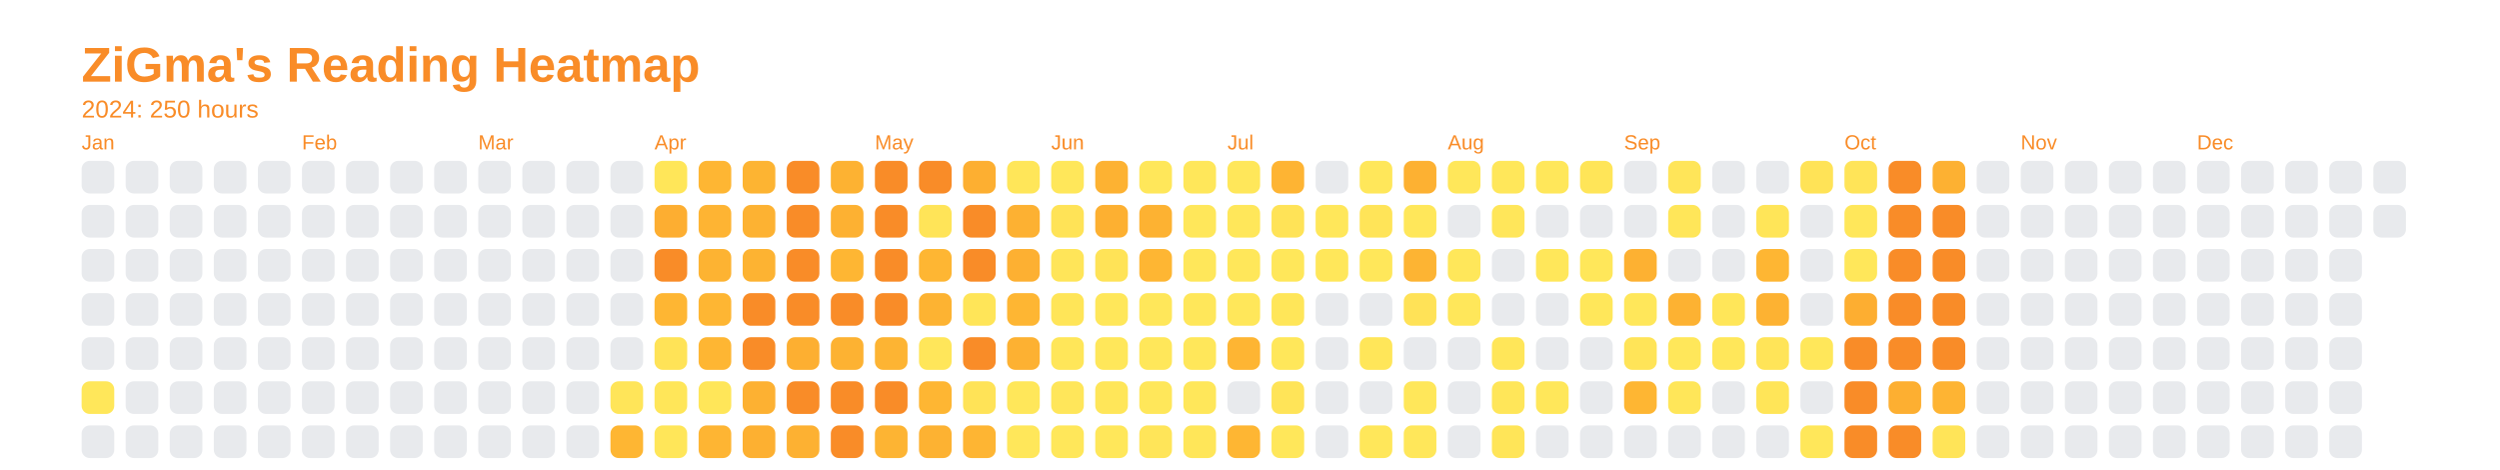
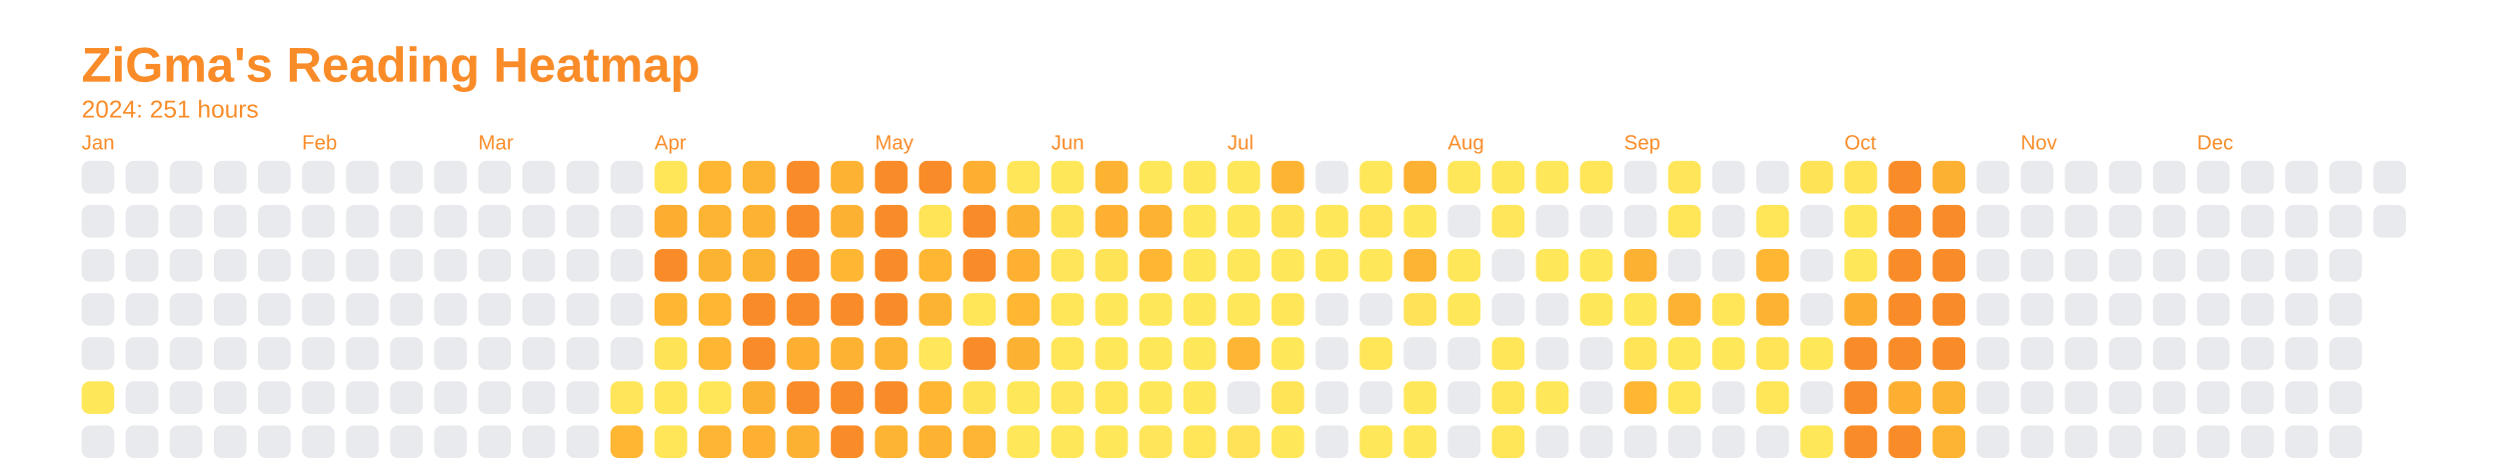
<svg xmlns="http://www.w3.org/2000/svg" baseProfile="full" height="57.5mm" version="1.1" viewBox="0,0,306.2,57.5" width="306.2mm">
  <defs />
  <rect fill="none" height="57.5" width="306.2" x="0" y="0" />
  <text fill="#f98c28" style="font-size:6px; font-family:Arial; font-weight:bold;" x="10" y="10">ZiGma's Reading Heatmap</text>
-   <text fill="#f98c28" style="font-size:3px; font-family:Arial;" x="10" y="14.4">2024: 250 hours</text>
+   <text fill="#f98c28" style="font-size:3px; font-family:Arial;" x="10" y="14.4">2024: 251 hours</text>
  <text fill="#f98c28" style="font-size:2.5px; font-family:Arial" x="10" y="18.3">Jan</text>
  <rect fill="#e8eaed" height="4" rx="1" ry="1" width="4" x="10" y="19.7" />
  <rect fill="#e8eaed" height="4" rx="1" ry="1" width="4" x="10" y="25.1" />
  <rect fill="#e8eaed" height="4" rx="1" ry="1" width="4" x="10" y="30.5" />
  <rect fill="#e8eaed" height="4" rx="1" ry="1" width="4" x="10" y="35.9" />
  <rect fill="#e8eaed" height="4" rx="1" ry="1" width="4" x="10" y="41.3" />
  <rect fill="#ffe75a" height="4" rx="1" ry="1" width="4" x="10" y="46.7" />
  <rect fill="#e8eaed" height="4" rx="1" ry="1" width="4" x="10" y="52.1" />
  <rect fill="#e8eaed" height="4" rx="1" ry="1" width="4" x="15.4" y="19.7" />
  <rect fill="#e8eaed" height="4" rx="1" ry="1" width="4" x="15.4" y="25.1" />
  <rect fill="#e8eaed" height="4" rx="1" ry="1" width="4" x="15.4" y="30.5" />
  <rect fill="#e8eaed" height="4" rx="1" ry="1" width="4" x="15.4" y="35.9" />
  <rect fill="#e8eaed" height="4" rx="1" ry="1" width="4" x="15.4" y="41.3" />
  <rect fill="#e8eaed" height="4" rx="1" ry="1" width="4" x="15.4" y="46.7" />
  <rect fill="#e8eaed" height="4" rx="1" ry="1" width="4" x="15.4" y="52.1" />
  <rect fill="#e8eaed" height="4" rx="1" ry="1" width="4" x="20.8" y="19.7" />
  <rect fill="#e8eaed" height="4" rx="1" ry="1" width="4" x="20.8" y="25.1" />
  <rect fill="#e8eaed" height="4" rx="1" ry="1" width="4" x="20.8" y="30.5" />
  <rect fill="#e8eaed" height="4" rx="1" ry="1" width="4" x="20.8" y="35.9" />
  <rect fill="#e8eaed" height="4" rx="1" ry="1" width="4" x="20.8" y="41.3" />
  <rect fill="#e8eaed" height="4" rx="1" ry="1" width="4" x="20.8" y="46.7" />
  <rect fill="#e8eaed" height="4" rx="1" ry="1" width="4" x="20.8" y="52.1" />
  <rect fill="#e8eaed" height="4" rx="1" ry="1" width="4" x="26.2" y="19.7" />
  <rect fill="#e8eaed" height="4" rx="1" ry="1" width="4" x="26.2" y="25.1" />
  <rect fill="#e8eaed" height="4" rx="1" ry="1" width="4" x="26.2" y="30.5" />
  <rect fill="#e8eaed" height="4" rx="1" ry="1" width="4" x="26.2" y="35.9" />
  <rect fill="#e8eaed" height="4" rx="1" ry="1" width="4" x="26.2" y="41.3" />
  <rect fill="#e8eaed" height="4" rx="1" ry="1" width="4" x="26.2" y="46.7" />
  <rect fill="#e8eaed" height="4" rx="1" ry="1" width="4" x="26.2" y="52.1" />
  <rect fill="#e8eaed" height="4" rx="1" ry="1" width="4" x="31.6" y="19.7" />
  <rect fill="#e8eaed" height="4" rx="1" ry="1" width="4" x="31.6" y="25.1" />
  <rect fill="#e8eaed" height="4" rx="1" ry="1" width="4" x="31.6" y="30.5" />
  <rect fill="#e8eaed" height="4" rx="1" ry="1" width="4" x="31.6" y="35.9" />
  <rect fill="#e8eaed" height="4" rx="1" ry="1" width="4" x="31.6" y="41.3" />
  <rect fill="#e8eaed" height="4" rx="1" ry="1" width="4" x="31.6" y="46.7" />
  <rect fill="#e8eaed" height="4" rx="1" ry="1" width="4" x="31.6" y="52.1" />
  <text fill="#f98c28" style="font-size:2.5px; font-family:Arial" x="37.0" y="18.3">Feb</text>
  <rect fill="#e8eaed" height="4" rx="1" ry="1" width="4" x="37.0" y="19.7" />
  <rect fill="#e8eaed" height="4" rx="1" ry="1" width="4" x="37.0" y="25.1" />
  <rect fill="#e8eaed" height="4" rx="1" ry="1" width="4" x="37.0" y="30.5" />
  <rect fill="#e8eaed" height="4" rx="1" ry="1" width="4" x="37.0" y="35.9" />
  <rect fill="#e8eaed" height="4" rx="1" ry="1" width="4" x="37.0" y="41.3" />
  <rect fill="#e8eaed" height="4" rx="1" ry="1" width="4" x="37.0" y="46.7" />
  <rect fill="#e8eaed" height="4" rx="1" ry="1" width="4" x="37.0" y="52.1" />
  <rect fill="#e8eaed" height="4" rx="1" ry="1" width="4" x="42.4" y="19.7" />
  <rect fill="#e8eaed" height="4" rx="1" ry="1" width="4" x="42.4" y="25.1" />
  <rect fill="#e8eaed" height="4" rx="1" ry="1" width="4" x="42.4" y="30.5" />
  <rect fill="#e8eaed" height="4" rx="1" ry="1" width="4" x="42.4" y="35.9" />
  <rect fill="#e8eaed" height="4" rx="1" ry="1" width="4" x="42.4" y="41.3" />
  <rect fill="#e8eaed" height="4" rx="1" ry="1" width="4" x="42.4" y="46.7" />
  <rect fill="#e8eaed" height="4" rx="1" ry="1" width="4" x="42.4" y="52.1" />
  <rect fill="#e8eaed" height="4" rx="1" ry="1" width="4" x="47.8" y="19.7" />
  <rect fill="#e8eaed" height="4" rx="1" ry="1" width="4" x="47.8" y="25.1" />
  <rect fill="#e8eaed" height="4" rx="1" ry="1" width="4" x="47.8" y="30.5" />
  <rect fill="#e8eaed" height="4" rx="1" ry="1" width="4" x="47.8" y="35.9" />
  <rect fill="#e8eaed" height="4" rx="1" ry="1" width="4" x="47.8" y="41.3" />
  <rect fill="#e8eaed" height="4" rx="1" ry="1" width="4" x="47.8" y="46.7" />
  <rect fill="#e8eaed" height="4" rx="1" ry="1" width="4" x="47.8" y="52.1" />
  <rect fill="#e8eaed" height="4" rx="1" ry="1" width="4" x="53.2" y="19.7" />
  <rect fill="#e8eaed" height="4" rx="1" ry="1" width="4" x="53.2" y="25.1" />
  <rect fill="#e8eaed" height="4" rx="1" ry="1" width="4" x="53.2" y="30.5" />
  <rect fill="#e8eaed" height="4" rx="1" ry="1" width="4" x="53.2" y="35.9" />
  <rect fill="#e8eaed" height="4" rx="1" ry="1" width="4" x="53.2" y="41.3" />
  <rect fill="#e8eaed" height="4" rx="1" ry="1" width="4" x="53.2" y="46.7" />
  <rect fill="#e8eaed" height="4" rx="1" ry="1" width="4" x="53.2" y="52.1" />
  <text fill="#f98c28" style="font-size:2.5px; font-family:Arial" x="58.6" y="18.3">Mar</text>
  <rect fill="#e8eaed" height="4" rx="1" ry="1" width="4" x="58.6" y="19.7" />
  <rect fill="#e8eaed" height="4" rx="1" ry="1" width="4" x="58.6" y="25.1" />
  <rect fill="#e8eaed" height="4" rx="1" ry="1" width="4" x="58.6" y="30.5" />
  <rect fill="#e8eaed" height="4" rx="1" ry="1" width="4" x="58.6" y="35.9" />
  <rect fill="#e8eaed" height="4" rx="1" ry="1" width="4" x="58.6" y="41.3" />
  <rect fill="#e8eaed" height="4" rx="1" ry="1" width="4" x="58.6" y="46.7" />
  <rect fill="#e8eaed" height="4" rx="1" ry="1" width="4" x="58.6" y="52.1" />
  <rect fill="#e8eaed" height="4" rx="1" ry="1" width="4" x="64" y="19.7" />
  <rect fill="#e8eaed" height="4" rx="1" ry="1" width="4" x="64" y="25.1" />
  <rect fill="#e8eaed" height="4" rx="1" ry="1" width="4" x="64" y="30.5" />
  <rect fill="#e8eaed" height="4" rx="1" ry="1" width="4" x="64" y="35.9" />
  <rect fill="#e8eaed" height="4" rx="1" ry="1" width="4" x="64" y="41.3" />
  <rect fill="#e8eaed" height="4" rx="1" ry="1" width="4" x="64" y="46.7" />
  <rect fill="#e8eaed" height="4" rx="1" ry="1" width="4" x="64" y="52.1" />
  <rect fill="#e8eaed" height="4" rx="1" ry="1" width="4" x="69.4" y="19.7" />
  <rect fill="#e8eaed" height="4" rx="1" ry="1" width="4" x="69.4" y="25.1" />
  <rect fill="#e8eaed" height="4" rx="1" ry="1" width="4" x="69.4" y="30.5" />
  <rect fill="#e8eaed" height="4" rx="1" ry="1" width="4" x="69.4" y="35.9" />
  <rect fill="#e8eaed" height="4" rx="1" ry="1" width="4" x="69.4" y="41.3" />
  <rect fill="#e8eaed" height="4" rx="1" ry="1" width="4" x="69.4" y="46.7" />
  <rect fill="#e8eaed" height="4" rx="1" ry="1" width="4" x="69.4" y="52.1" />
  <rect fill="#e8eaed" height="4" rx="1" ry="1" width="4" x="74.8" y="19.7" />
  <rect fill="#e8eaed" height="4" rx="1" ry="1" width="4" x="74.8" y="25.1" />
  <rect fill="#e8eaed" height="4" rx="1" ry="1" width="4" x="74.8" y="30.5" />
  <rect fill="#e8eaed" height="4" rx="1" ry="1" width="4" x="74.8" y="35.9" />
  <rect fill="#e8eaed" height="4" rx="1" ry="1" width="4" x="74.8" y="41.3" />
  <rect fill="#ffe559" height="4" rx="1" ry="1" width="4" x="74.8" y="46.7" />
  <rect fill="#feb633" height="4" rx="1" ry="1" width="4" x="74.8" y="52.1" />
  <text fill="#f98c28" style="font-size:2.5px; font-family:Arial" x="80.2" y="18.3">Apr</text>
  <rect fill="#ffe659" height="4" rx="1" ry="1" width="4" x="80.2" y="19.7" />
  <rect fill="#fdae31" height="4" rx="1" ry="1" width="4" x="80.2" y="25.1" />
  <rect fill="#f98c28" height="4" rx="1" ry="1" width="4" x="80.2" y="30.5" />
  <rect fill="#feb633" height="4" rx="1" ry="1" width="4" x="80.2" y="35.9" />
  <rect fill="#ffe357" height="4" rx="1" ry="1" width="4" x="80.2" y="41.3" />
  <rect fill="#ffe659" height="4" rx="1" ry="1" width="4" x="80.2" y="46.7" />
  <rect fill="#ffe659" height="4" rx="1" ry="1" width="4" x="80.2" y="52.1" />
  <rect fill="#feb633" height="4" rx="1" ry="1" width="4" x="85.6" y="19.7" />
  <rect fill="#feb433" height="4" rx="1" ry="1" width="4" x="85.6" y="25.1" />
  <rect fill="#fdb332" height="4" rx="1" ry="1" width="4" x="85.6" y="30.5" />
  <rect fill="#feb633" height="4" rx="1" ry="1" width="4" x="85.6" y="35.9" />
  <rect fill="#feb633" height="4" rx="1" ry="1" width="4" x="85.6" y="41.3" />
  <rect fill="#ffe659" height="4" rx="1" ry="1" width="4" x="85.6" y="46.7" />
  <rect fill="#feb533" height="4" rx="1" ry="1" width="4" x="85.6" y="52.1" />
  <rect fill="#fdb432" height="4" rx="1" ry="1" width="4" x="91" y="19.7" />
  <rect fill="#fdb232" height="4" rx="1" ry="1" width="4" x="91" y="25.1" />
  <rect fill="#fdb332" height="4" rx="1" ry="1" width="4" x="91" y="30.5" />
  <rect fill="#f98c28" height="4" rx="1" ry="1" width="4" x="91" y="35.9" />
  <rect fill="#f98c28" height="4" rx="1" ry="1" width="4" x="91" y="41.3" />
  <rect fill="#fdb132" height="4" rx="1" ry="1" width="4" x="91" y="46.7" />
  <rect fill="#fdb031" height="4" rx="1" ry="1" width="4" x="91" y="52.1" />
  <rect fill="#f98c28" height="4" rx="1" ry="1" width="4" x="96.4" y="19.7" />
  <rect fill="#f98c28" height="4" rx="1" ry="1" width="4" x="96.4" y="25.1" />
  <rect fill="#f98c28" height="4" rx="1" ry="1" width="4" x="96.4" y="30.5" />
  <rect fill="#f98c28" height="4" rx="1" ry="1" width="4" x="96.4" y="35.9" />
  <rect fill="#fdaf31" height="4" rx="1" ry="1" width="4" x="96.4" y="41.3" />
  <rect fill="#f98c28" height="4" rx="1" ry="1" width="4" x="96.4" y="46.7" />
  <rect fill="#fdb132" height="4" rx="1" ry="1" width="4" x="96.4" y="52.1" />
  <rect fill="#fdb232" height="4" rx="1" ry="1" width="4" x="101.8" y="19.7" />
  <rect fill="#fdb132" height="4" rx="1" ry="1" width="4" x="101.8" y="25.1" />
  <rect fill="#feb633" height="4" rx="1" ry="1" width="4" x="101.8" y="30.5" />
  <rect fill="#f98c28" height="4" rx="1" ry="1" width="4" x="101.8" y="35.9" />
  <rect fill="#fdb232" height="4" rx="1" ry="1" width="4" x="101.8" y="41.3" />
  <rect fill="#f98c28" height="4" rx="1" ry="1" width="4" x="101.8" y="46.7" />
  <rect fill="#f98c28" height="4" rx="1" ry="1" width="4" x="101.8" y="52.1" />
  <text fill="#f98c28" style="font-size:2.5px; font-family:Arial" x="107.2" y="18.3">May</text>
  <rect fill="#f98c28" height="4" rx="1" ry="1" width="4" x="107.2" y="19.7" />
  <rect fill="#f98c28" height="4" rx="1" ry="1" width="4" x="107.2" y="25.1" />
  <rect fill="#f98c28" height="4" rx="1" ry="1" width="4" x="107.2" y="30.5" />
  <rect fill="#f98c28" height="4" rx="1" ry="1" width="4" x="107.2" y="35.9" />
  <rect fill="#fdb433" height="4" rx="1" ry="1" width="4" x="107.2" y="41.3" />
  <rect fill="#f98c28" height="4" rx="1" ry="1" width="4" x="107.2" y="46.7" />
  <rect fill="#fdb433" height="4" rx="1" ry="1" width="4" x="107.2" y="52.1" />
  <rect fill="#f98c28" height="4" rx="1" ry="1" width="4" x="112.6" y="19.7" />
  <rect fill="#ffe458" height="4" rx="1" ry="1" width="4" x="112.6" y="25.1" />
  <rect fill="#feb633" height="4" rx="1" ry="1" width="4" x="112.6" y="30.5" />
  <rect fill="#fdb332" height="4" rx="1" ry="1" width="4" x="112.6" y="35.9" />
  <rect fill="#ffe65a" height="4" rx="1" ry="1" width="4" x="112.6" y="41.3" />
  <rect fill="#feb633" height="4" rx="1" ry="1" width="4" x="112.6" y="46.7" />
  <rect fill="#fdb232" height="4" rx="1" ry="1" width="4" x="112.6" y="52.1" />
  <rect fill="#fdaf31" height="4" rx="1" ry="1" width="4" x="118" y="19.7" />
  <rect fill="#f98c28" height="4" rx="1" ry="1" width="4" x="118" y="25.1" />
  <rect fill="#f98c28" height="4" rx="1" ry="1" width="4" x="118" y="30.5" />
  <rect fill="#ffe558" height="4" rx="1" ry="1" width="4" x="118" y="35.9" />
  <rect fill="#f98c28" height="4" rx="1" ry="1" width="4" x="118" y="41.3" />
  <rect fill="#ffe357" height="4" rx="1" ry="1" width="4" x="118" y="46.7" />
  <rect fill="#feb533" height="4" rx="1" ry="1" width="4" x="118" y="52.1" />
  <rect fill="#ffe659" height="4" rx="1" ry="1" width="4" x="123.4" y="19.7" />
  <rect fill="#fdb132" height="4" rx="1" ry="1" width="4" x="123.4" y="25.1" />
  <rect fill="#fdb032" height="4" rx="1" ry="1" width="4" x="123.4" y="30.5" />
  <rect fill="#feb633" height="4" rx="1" ry="1" width="4" x="123.4" y="35.9" />
  <rect fill="#fdb132" height="4" rx="1" ry="1" width="4" x="123.4" y="41.3" />
  <rect fill="#ffe75a" height="4" rx="1" ry="1" width="4" x="123.4" y="46.7" />
  <rect fill="#ffe75a" height="4" rx="1" ry="1" width="4" x="123.4" y="52.1" />
  <text fill="#f98c28" style="font-size:2.5px; font-family:Arial" x="128.8" y="18.3">Jun</text>
  <rect fill="#ffe75a" height="4" rx="1" ry="1" width="4" x="128.8" y="19.7" />
  <rect fill="#ffe357" height="4" rx="1" ry="1" width="4" x="128.8" y="25.1" />
  <rect fill="#ffe559" height="4" rx="1" ry="1" width="4" x="128.8" y="30.5" />
  <rect fill="#ffe558" height="4" rx="1" ry="1" width="4" x="128.8" y="35.9" />
  <rect fill="#ffe659" height="4" rx="1" ry="1" width="4" x="128.8" y="41.3" />
  <rect fill="#ffe65a" height="4" rx="1" ry="1" width="4" x="128.8" y="46.7" />
  <rect fill="#ffe75a" height="4" rx="1" ry="1" width="4" x="128.8" y="52.1" />
  <rect fill="#fdb232" height="4" rx="1" ry="1" width="4" x="134.2" y="19.7" />
  <rect fill="#fdb031" height="4" rx="1" ry="1" width="4" x="134.2" y="25.1" />
  <rect fill="#ffe357" height="4" rx="1" ry="1" width="4" x="134.2" y="30.5" />
  <rect fill="#ffe75a" height="4" rx="1" ry="1" width="4" x="134.2" y="35.9" />
  <rect fill="#ffe75a" height="4" rx="1" ry="1" width="4" x="134.2" y="41.3" />
  <rect fill="#ffe659" height="4" rx="1" ry="1" width="4" x="134.2" y="46.7" />
  <rect fill="#ffe75a" height="4" rx="1" ry="1" width="4" x="134.2" y="52.1" />
  <rect fill="#ffe75a" height="4" rx="1" ry="1" width="4" x="139.6" y="19.7" />
  <rect fill="#fdb232" height="4" rx="1" ry="1" width="4" x="139.6" y="25.1" />
  <rect fill="#feb633" height="4" rx="1" ry="1" width="4" x="139.6" y="30.5" />
  <rect fill="#ffe75a" height="4" rx="1" ry="1" width="4" x="139.6" y="35.9" />
  <rect fill="#ffe75a" height="4" rx="1" ry="1" width="4" x="139.6" y="41.3" />
  <rect fill="#ffe75a" height="4" rx="1" ry="1" width="4" x="139.6" y="46.7" />
  <rect fill="#ffe559" height="4" rx="1" ry="1" width="4" x="139.6" y="52.1" />
  <rect fill="#ffe75a" height="4" rx="1" ry="1" width="4" x="145" y="19.7" />
  <rect fill="#ffe75a" height="4" rx="1" ry="1" width="4" x="145" y="25.1" />
  <rect fill="#ffe75a" height="4" rx="1" ry="1" width="4" x="145" y="30.5" />
  <rect fill="#ffe75a" height="4" rx="1" ry="1" width="4" x="145" y="35.9" />
  <rect fill="#ffe75a" height="4" rx="1" ry="1" width="4" x="145" y="41.3" />
  <rect fill="#ffe75a" height="4" rx="1" ry="1" width="4" x="145" y="46.7" />
  <rect fill="#ffe659" height="4" rx="1" ry="1" width="4" x="145" y="52.1" />
  <text fill="#f98c28" style="font-size:2.5px; font-family:Arial" x="150.4" y="18.3">Jul</text>
  <rect fill="#ffe75a" height="4" rx="1" ry="1" width="4" x="150.4" y="19.7" />
  <rect fill="#ffe75a" height="4" rx="1" ry="1" width="4" x="150.4" y="25.1" />
  <rect fill="#ffe75a" height="4" rx="1" ry="1" width="4" x="150.4" y="30.5" />
  <rect fill="#ffe75a" height="4" rx="1" ry="1" width="4" x="150.4" y="35.9" />
  <rect fill="#feb533" height="4" rx="1" ry="1" width="4" x="150.4" y="41.3" />
  <rect fill="#e8eaed" height="4" rx="1" ry="1" width="4" x="150.4" y="46.7" />
-   <rect fill="#feb633" height="4" rx="1" ry="1" width="4" x="150.4" y="52.1" />
+   <rect fill="#ffe257" height="4" rx="1" ry="1" width="4" x="150.4" y="52.1" />
  <rect fill="#feb433" height="4" rx="1" ry="1" width="4" x="155.8" y="19.7" />
  <rect fill="#ffe357" height="4" rx="1" ry="1" width="4" x="155.8" y="25.1" />
  <rect fill="#ffe75a" height="4" rx="1" ry="1" width="4" x="155.8" y="30.5" />
  <rect fill="#ffe659" height="4" rx="1" ry="1" width="4" x="155.8" y="35.9" />
  <rect fill="#ffe75a" height="4" rx="1" ry="1" width="4" x="155.8" y="41.3" />
  <rect fill="#ffe458" height="4" rx="1" ry="1" width="4" x="155.8" y="46.7" />
  <rect fill="#ffe75a" height="4" rx="1" ry="1" width="4" x="155.8" y="52.1" />
  <rect fill="#e8eaed" height="4" rx="1" ry="1" width="4" x="161.2" y="19.7" />
  <rect fill="#ffe75a" height="4" rx="1" ry="1" width="4" x="161.2" y="25.1" />
  <rect fill="#ffe75a" height="4" rx="1" ry="1" width="4" x="161.2" y="30.5" />
  <rect fill="#e8eaed" height="4" rx="1" ry="1" width="4" x="161.2" y="35.9" />
  <rect fill="#e8eaed" height="4" rx="1" ry="1" width="4" x="161.2" y="41.3" />
  <rect fill="#e8eaed" height="4" rx="1" ry="1" width="4" x="161.2" y="46.7" />
  <rect fill="#e8eaed" height="4" rx="1" ry="1" width="4" x="161.2" y="52.1" />
  <rect fill="#ffe75a" height="4" rx="1" ry="1" width="4" x="166.6" y="19.7" />
  <rect fill="#ffe458" height="4" rx="1" ry="1" width="4" x="166.6" y="25.1" />
  <rect fill="#ffe75a" height="4" rx="1" ry="1" width="4" x="166.6" y="30.5" />
  <rect fill="#e8eaed" height="4" rx="1" ry="1" width="4" x="166.6" y="35.9" />
  <rect fill="#ffe659" height="4" rx="1" ry="1" width="4" x="166.6" y="41.3" />
  <rect fill="#e8eaed" height="4" rx="1" ry="1" width="4" x="166.6" y="46.7" />
  <rect fill="#ffe75a" height="4" rx="1" ry="1" width="4" x="166.6" y="52.1" />
  <rect fill="#fdb132" height="4" rx="1" ry="1" width="4" x="172" y="19.7" />
  <rect fill="#ffe75a" height="4" rx="1" ry="1" width="4" x="172" y="25.1" />
  <rect fill="#fdb433" height="4" rx="1" ry="1" width="4" x="172" y="30.5" />
  <rect fill="#ffe257" height="4" rx="1" ry="1" width="4" x="172" y="35.9" />
  <rect fill="#e8eaed" height="4" rx="1" ry="1" width="4" x="172" y="41.3" />
  <rect fill="#ffe75a" height="4" rx="1" ry="1" width="4" x="172" y="46.7" />
  <rect fill="#ffe75a" height="4" rx="1" ry="1" width="4" x="172" y="52.1" />
  <text fill="#f98c28" style="font-size:2.5px; font-family:Arial" x="177.4" y="18.3">Aug</text>
  <rect fill="#ffe75a" height="4" rx="1" ry="1" width="4" x="177.4" y="19.7" />
  <rect fill="#e8eaed" height="4" rx="1" ry="1" width="4" x="177.4" y="25.1" />
  <rect fill="#ffe75a" height="4" rx="1" ry="1" width="4" x="177.4" y="30.5" />
  <rect fill="#ffe75a" height="4" rx="1" ry="1" width="4" x="177.4" y="35.9" />
  <rect fill="#e8eaed" height="4" rx="1" ry="1" width="4" x="177.4" y="41.3" />
  <rect fill="#e8eaed" height="4" rx="1" ry="1" width="4" x="177.4" y="46.7" />
  <rect fill="#e8eaed" height="4" rx="1" ry="1" width="4" x="177.4" y="52.1" />
  <rect fill="#ffe75a" height="4" rx="1" ry="1" width="4" x="182.8" y="19.7" />
  <rect fill="#ffe65a" height="4" rx="1" ry="1" width="4" x="182.8" y="25.1" />
  <rect fill="#e8eaed" height="4" rx="1" ry="1" width="4" x="182.8" y="30.5" />
  <rect fill="#e8eaed" height="4" rx="1" ry="1" width="4" x="182.8" y="35.9" />
  <rect fill="#ffe659" height="4" rx="1" ry="1" width="4" x="182.8" y="41.3" />
  <rect fill="#ffe659" height="4" rx="1" ry="1" width="4" x="182.8" y="46.7" />
  <rect fill="#ffe558" height="4" rx="1" ry="1" width="4" x="182.8" y="52.1" />
  <rect fill="#ffe75a" height="4" rx="1" ry="1" width="4" x="188.2" y="19.7" />
  <rect fill="#e8eaed" height="4" rx="1" ry="1" width="4" x="188.2" y="25.1" />
  <rect fill="#ffe75a" height="4" rx="1" ry="1" width="4" x="188.2" y="30.5" />
  <rect fill="#e8eaed" height="4" rx="1" ry="1" width="4" x="188.2" y="35.9" />
  <rect fill="#e8eaed" height="4" rx="1" ry="1" width="4" x="188.2" y="41.3" />
  <rect fill="#ffe75a" height="4" rx="1" ry="1" width="4" x="188.2" y="46.7" />
  <rect fill="#e8eaed" height="4" rx="1" ry="1" width="4" x="188.2" y="52.1" />
  <rect fill="#ffe558" height="4" rx="1" ry="1" width="4" x="193.6" y="19.7" />
  <rect fill="#e8eaed" height="4" rx="1" ry="1" width="4" x="193.6" y="25.1" />
  <rect fill="#ffe75a" height="4" rx="1" ry="1" width="4" x="193.6" y="30.5" />
  <rect fill="#ffe75a" height="4" rx="1" ry="1" width="4" x="193.6" y="35.9" />
  <rect fill="#e8eaed" height="4" rx="1" ry="1" width="4" x="193.6" y="41.3" />
  <rect fill="#e8eaed" height="4" rx="1" ry="1" width="4" x="193.6" y="46.7" />
  <rect fill="#e8eaed" height="4" rx="1" ry="1" width="4" x="193.6" y="52.1" />
  <text fill="#f98c28" style="font-size:2.5px; font-family:Arial" x="199" y="18.3">Sep</text>
  <rect fill="#e8eaed" height="4" rx="1" ry="1" width="4" x="199" y="19.7" />
  <rect fill="#e8eaed" height="4" rx="1" ry="1" width="4" x="199" y="25.1" />
  <rect fill="#fdb132" height="4" rx="1" ry="1" width="4" x="199" y="30.5" />
  <rect fill="#ffe75a" height="4" rx="1" ry="1" width="4" x="199" y="35.9" />
  <rect fill="#ffe458" height="4" rx="1" ry="1" width="4" x="199" y="41.3" />
  <rect fill="#feb633" height="4" rx="1" ry="1" width="4" x="199" y="46.7" />
  <rect fill="#e8eaed" height="4" rx="1" ry="1" width="4" x="199" y="52.1" />
  <rect fill="#ffe559" height="4" rx="1" ry="1" width="4" x="204.4" y="19.7" />
  <rect fill="#ffe659" height="4" rx="1" ry="1" width="4" x="204.4" y="25.1" />
  <rect fill="#e8eaed" height="4" rx="1" ry="1" width="4" x="204.4" y="30.5" />
  <rect fill="#fdb232" height="4" rx="1" ry="1" width="4" x="204.4" y="35.9" />
  <rect fill="#ffe75a" height="4" rx="1" ry="1" width="4" x="204.4" y="41.3" />
  <rect fill="#ffe659" height="4" rx="1" ry="1" width="4" x="204.4" y="46.7" />
  <rect fill="#e8eaed" height="4" rx="1" ry="1" width="4" x="204.4" y="52.1" />
  <rect fill="#e8eaed" height="4" rx="1" ry="1" width="4" x="209.8" y="19.7" />
  <rect fill="#e8eaed" height="4" rx="1" ry="1" width="4" x="209.8" y="25.1" />
  <rect fill="#e8eaed" height="4" rx="1" ry="1" width="4" x="209.8" y="30.5" />
  <rect fill="#ffe659" height="4" rx="1" ry="1" width="4" x="209.8" y="35.9" />
  <rect fill="#ffe75a" height="4" rx="1" ry="1" width="4" x="209.8" y="41.3" />
  <rect fill="#e8eaed" height="4" rx="1" ry="1" width="4" x="209.8" y="46.7" />
  <rect fill="#e8eaed" height="4" rx="1" ry="1" width="4" x="209.8" y="52.1" />
  <rect fill="#e8eaed" height="4" rx="1" ry="1" width="4" x="215.2" y="19.7" />
  <rect fill="#ffe558" height="4" rx="1" ry="1" width="4" x="215.2" y="25.1" />
  <rect fill="#feb633" height="4" rx="1" ry="1" width="4" x="215.2" y="30.5" />
  <rect fill="#fdb232" height="4" rx="1" ry="1" width="4" x="215.2" y="35.9" />
  <rect fill="#ffe458" height="4" rx="1" ry="1" width="4" x="215.2" y="41.3" />
  <rect fill="#ffe558" height="4" rx="1" ry="1" width="4" x="215.2" y="46.7" />
  <rect fill="#e8eaed" height="4" rx="1" ry="1" width="4" x="215.2" y="52.1" />
  <rect fill="#ffe357" height="4" rx="1" ry="1" width="4" x="220.6" y="19.7" />
  <rect fill="#e8eaed" height="4" rx="1" ry="1" width="4" x="220.6" y="25.1" />
  <rect fill="#e8eaed" height="4" rx="1" ry="1" width="4" x="220.6" y="30.5" />
  <rect fill="#e8eaed" height="4" rx="1" ry="1" width="4" x="220.6" y="35.9" />
  <rect fill="#ffe75a" height="4" rx="1" ry="1" width="4" x="220.6" y="41.3" />
  <rect fill="#e8eaed" height="4" rx="1" ry="1" width="4" x="220.6" y="46.7" />
  <rect fill="#ffe75a" height="4" rx="1" ry="1" width="4" x="220.6" y="52.1" />
  <text fill="#f98c28" style="font-size:2.5px; font-family:Arial" x="226" y="18.3">Oct</text>
  <rect fill="#ffe458" height="4" rx="1" ry="1" width="4" x="226" y="19.7" />
  <rect fill="#ffe75a" height="4" rx="1" ry="1" width="4" x="226" y="25.1" />
  <rect fill="#ffe75a" height="4" rx="1" ry="1" width="4" x="226" y="30.5" />
  <rect fill="#fdae31" height="4" rx="1" ry="1" width="4" x="226" y="35.9" />
  <rect fill="#f98c28" height="4" rx="1" ry="1" width="4" x="226" y="41.3" />
  <rect fill="#f98c28" height="4" rx="1" ry="1" width="4" x="226" y="46.7" />
  <rect fill="#f98c28" height="4" rx="1" ry="1" width="4" x="226" y="52.1" />
  <rect fill="#f98c28" height="4" rx="1" ry="1" width="4" x="231.4" y="19.7" />
  <rect fill="#f98c28" height="4" rx="1" ry="1" width="4" x="231.4" y="25.1" />
  <rect fill="#f98c28" height="4" rx="1" ry="1" width="4" x="231.4" y="30.5" />
  <rect fill="#f98c28" height="4" rx="1" ry="1" width="4" x="231.4" y="35.9" />
  <rect fill="#f98c28" height="4" rx="1" ry="1" width="4" x="231.4" y="41.3" />
  <rect fill="#fdaf31" height="4" rx="1" ry="1" width="4" x="231.4" y="46.7" />
  <rect fill="#f98c28" height="4" rx="1" ry="1" width="4" x="231.4" y="52.1" />
  <rect fill="#fdb132" height="4" rx="1" ry="1" width="4" x="236.8" y="19.7" />
  <rect fill="#f98c28" height="4" rx="1" ry="1" width="4" x="236.8" y="25.1" />
  <rect fill="#f98c28" height="4" rx="1" ry="1" width="4" x="236.8" y="30.5" />
  <rect fill="#f98c28" height="4" rx="1" ry="1" width="4" x="236.8" y="35.9" />
  <rect fill="#f98c28" height="4" rx="1" ry="1" width="4" x="236.8" y="41.3" />
  <rect fill="#feb433" height="4" rx="1" ry="1" width="4" x="236.8" y="46.7" />
-   <rect fill="#ffe458" height="4" rx="1" ry="1" width="4" x="236.8" y="52.1" />
+   <rect fill="#fdb432" height="4" rx="1" ry="1" width="4" x="236.8" y="52.1" />
  <rect fill="#e8eaed" height="4" rx="1" ry="1" width="4" x="242.2" y="19.7" />
  <rect fill="#e8eaed" height="4" rx="1" ry="1" width="4" x="242.2" y="25.1" />
  <rect fill="#e8eaed" height="4" rx="1" ry="1" width="4" x="242.2" y="30.5" />
  <rect fill="#e8eaed" height="4" rx="1" ry="1" width="4" x="242.2" y="35.9" />
  <rect fill="#e8eaed" height="4" rx="1" ry="1" width="4" x="242.2" y="41.3" />
  <rect fill="#e8eaed" height="4" rx="1" ry="1" width="4" x="242.2" y="46.7" />
  <rect fill="#e8eaed" height="4" rx="1" ry="1" width="4" x="242.2" y="52.1" />
  <text fill="#f98c28" style="font-size:2.5px; font-family:Arial" x="247.6" y="18.3">Nov</text>
  <rect fill="#e8eaed" height="4" rx="1" ry="1" width="4" x="247.6" y="19.7" />
  <rect fill="#e8eaed" height="4" rx="1" ry="1" width="4" x="247.6" y="25.1" />
  <rect fill="#e8eaed" height="4" rx="1" ry="1" width="4" x="247.6" y="30.5" />
  <rect fill="#e8eaed" height="4" rx="1" ry="1" width="4" x="247.6" y="35.9" />
  <rect fill="#e8eaed" height="4" rx="1" ry="1" width="4" x="247.6" y="41.3" />
  <rect fill="#e8eaed" height="4" rx="1" ry="1" width="4" x="247.6" y="46.7" />
  <rect fill="#e8eaed" height="4" rx="1" ry="1" width="4" x="247.6" y="52.1" />
  <rect fill="#e8eaed" height="4" rx="1" ry="1" width="4" x="253" y="19.7" />
  <rect fill="#e8eaed" height="4" rx="1" ry="1" width="4" x="253" y="25.1" />
  <rect fill="#e8eaed" height="4" rx="1" ry="1" width="4" x="253" y="30.5" />
  <rect fill="#e8eaed" height="4" rx="1" ry="1" width="4" x="253" y="35.9" />
  <rect fill="#e8eaed" height="4" rx="1" ry="1" width="4" x="253" y="41.3" />
  <rect fill="#e8eaed" height="4" rx="1" ry="1" width="4" x="253" y="46.7" />
  <rect fill="#e8eaed" height="4" rx="1" ry="1" width="4" x="253" y="52.1" />
  <rect fill="#e8eaed" height="4" rx="1" ry="1" width="4" x="258.4" y="19.7" />
  <rect fill="#e8eaed" height="4" rx="1" ry="1" width="4" x="258.4" y="25.1" />
  <rect fill="#e8eaed" height="4" rx="1" ry="1" width="4" x="258.4" y="30.5" />
  <rect fill="#e8eaed" height="4" rx="1" ry="1" width="4" x="258.4" y="35.9" />
  <rect fill="#e8eaed" height="4" rx="1" ry="1" width="4" x="258.4" y="41.3" />
  <rect fill="#e8eaed" height="4" rx="1" ry="1" width="4" x="258.4" y="46.7" />
  <rect fill="#e8eaed" height="4" rx="1" ry="1" width="4" x="258.4" y="52.1" />
  <rect fill="#e8eaed" height="4" rx="1" ry="1" width="4" x="263.8" y="19.7" />
  <rect fill="#e8eaed" height="4" rx="1" ry="1" width="4" x="263.8" y="25.1" />
  <rect fill="#e8eaed" height="4" rx="1" ry="1" width="4" x="263.8" y="30.5" />
  <rect fill="#e8eaed" height="4" rx="1" ry="1" width="4" x="263.8" y="35.9" />
  <rect fill="#e8eaed" height="4" rx="1" ry="1" width="4" x="263.8" y="41.3" />
  <rect fill="#e8eaed" height="4" rx="1" ry="1" width="4" x="263.8" y="46.7" />
  <rect fill="#e8eaed" height="4" rx="1" ry="1" width="4" x="263.8" y="52.1" />
  <text fill="#f98c28" style="font-size:2.5px; font-family:Arial" x="269.2" y="18.3">Dec</text>
  <rect fill="#e8eaed" height="4" rx="1" ry="1" width="4" x="269.2" y="19.7" />
  <rect fill="#e8eaed" height="4" rx="1" ry="1" width="4" x="269.2" y="25.1" />
  <rect fill="#e8eaed" height="4" rx="1" ry="1" width="4" x="269.2" y="30.5" />
  <rect fill="#e8eaed" height="4" rx="1" ry="1" width="4" x="269.2" y="35.9" />
  <rect fill="#e8eaed" height="4" rx="1" ry="1" width="4" x="269.2" y="41.3" />
  <rect fill="#e8eaed" height="4" rx="1" ry="1" width="4" x="269.2" y="46.7" />
  <rect fill="#e8eaed" height="4" rx="1" ry="1" width="4" x="269.2" y="52.1" />
  <rect fill="#e8eaed" height="4" rx="1" ry="1" width="4" x="274.6" y="19.7" />
  <rect fill="#e8eaed" height="4" rx="1" ry="1" width="4" x="274.6" y="25.1" />
  <rect fill="#e8eaed" height="4" rx="1" ry="1" width="4" x="274.6" y="30.5" />
  <rect fill="#e8eaed" height="4" rx="1" ry="1" width="4" x="274.6" y="35.9" />
  <rect fill="#e8eaed" height="4" rx="1" ry="1" width="4" x="274.6" y="41.3" />
  <rect fill="#e8eaed" height="4" rx="1" ry="1" width="4" x="274.6" y="46.7" />
  <rect fill="#e8eaed" height="4" rx="1" ry="1" width="4" x="274.6" y="52.1" />
  <rect fill="#e8eaed" height="4" rx="1" ry="1" width="4" x="280" y="19.7" />
  <rect fill="#e8eaed" height="4" rx="1" ry="1" width="4" x="280" y="25.1" />
  <rect fill="#e8eaed" height="4" rx="1" ry="1" width="4" x="280" y="30.5" />
  <rect fill="#e8eaed" height="4" rx="1" ry="1" width="4" x="280" y="35.9" />
  <rect fill="#e8eaed" height="4" rx="1" ry="1" width="4" x="280" y="41.3" />
  <rect fill="#e8eaed" height="4" rx="1" ry="1" width="4" x="280" y="46.7" />
  <rect fill="#e8eaed" height="4" rx="1" ry="1" width="4" x="280" y="52.1" />
  <rect fill="#e8eaed" height="4" rx="1" ry="1" width="4" x="285.4" y="19.7" />
  <rect fill="#e8eaed" height="4" rx="1" ry="1" width="4" x="285.4" y="25.1" />
  <rect fill="#e8eaed" height="4" rx="1" ry="1" width="4" x="285.4" y="30.5" />
  <rect fill="#e8eaed" height="4" rx="1" ry="1" width="4" x="285.4" y="35.9" />
  <rect fill="#e8eaed" height="4" rx="1" ry="1" width="4" x="285.4" y="41.3" />
  <rect fill="#e8eaed" height="4" rx="1" ry="1" width="4" x="285.4" y="46.7" />
  <rect fill="#e8eaed" height="4" rx="1" ry="1" width="4" x="285.4" y="52.1" />
  <rect fill="#e8eaed" height="4" rx="1" ry="1" width="4" x="290.8" y="19.7" />
  <rect fill="#e8eaed" height="4" rx="1" ry="1" width="4" x="290.8" y="25.1" />
</svg>
